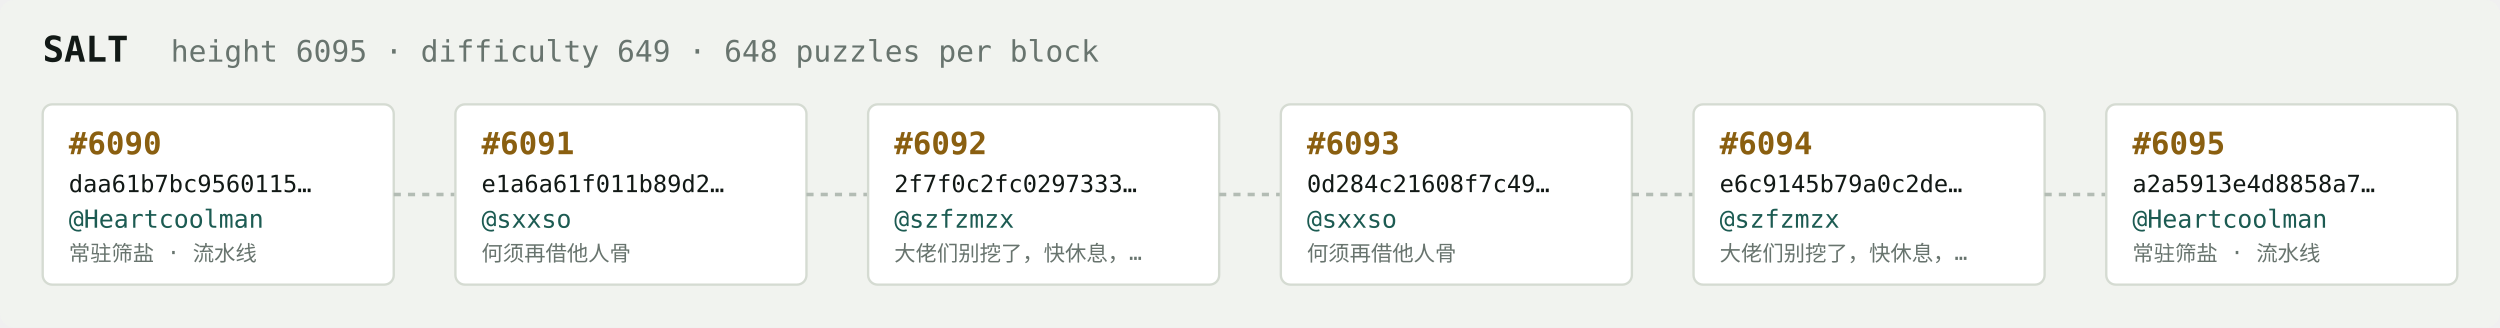
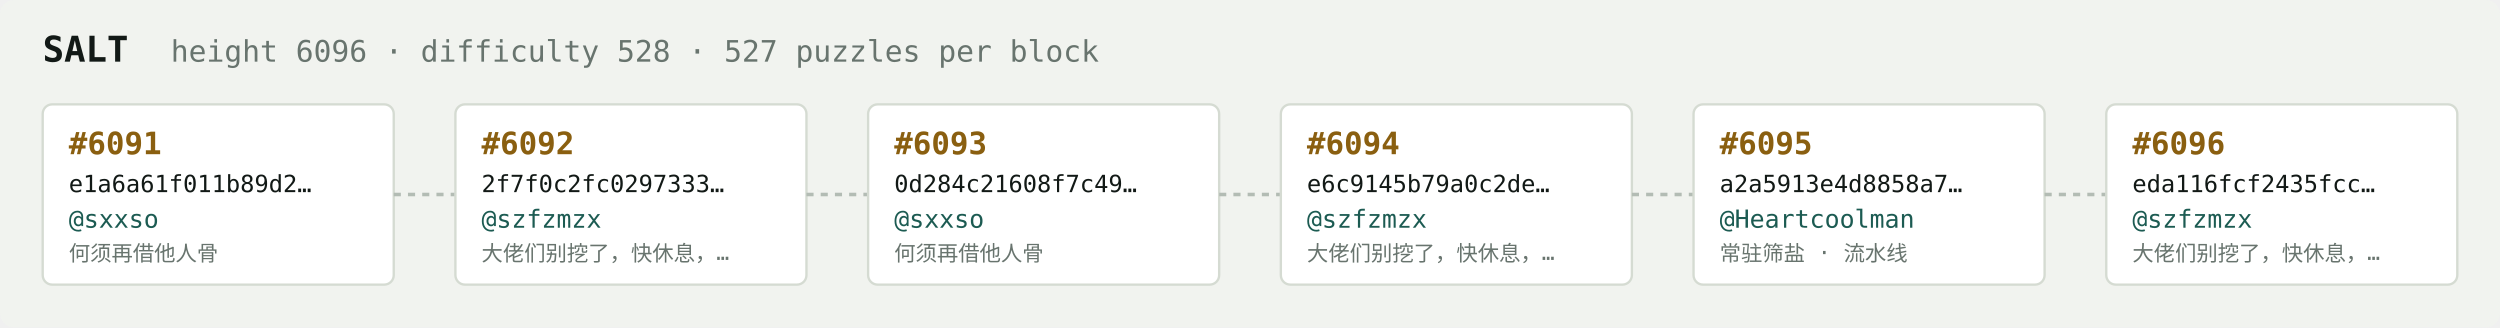
<svg xmlns="http://www.w3.org/2000/svg" width="1054" height="138" viewBox="0 0 1054 138" font-family="ui-monospace,SFMono-Regular,Menlo,monospace">
  <rect fill="#f1f3ef" width="1054" height="138" rx="6" />
  <text x="18" y="26" fill="#121916" font-size="15" font-weight="700">SALT</text>
-   <text x="72" y="26" fill="#68746e" font-size="12.5">height 6095 · difficulty 649 · 648 puzzles per block</text>
+   <text x="72" y="26" fill="#68746e" font-size="12.5">height 6096 · difficulty 528 · 527 puzzles per block</text>
  <rect x="18" y="44" width="148" height="76" rx="4" fill="#ffffff" stroke="#d5dbd2" stroke-width="1" />
-   <text x="29" y="65" fill="#8a5f10" font-size="13" font-weight="700">#6090</text>
-   <text x="29" y="81" fill="#121916" font-size="10">daa61b7bc9560115…</text>
-   <text x="29" y="96" fill="#1c5b52" font-size="10.5">@Heartcoolman</text>
-   <text x="29" y="110" fill="#68746e" font-size="9">常驻筛盐 · 流水线</text>
+   <text x="29" y="65" fill="#8a5f10" font-size="13" font-weight="700">#6091</text>
+   <text x="29" y="81" fill="#121916" font-size="10">e1a6a61f011b89d2…</text>
+   <text x="29" y="96" fill="#1c5b52" font-size="10.5">@sxxso</text>
+   <text x="29" y="110" fill="#68746e" font-size="9">何须再借他人骨</text>
  <line x1="166" y1="82.0" x2="192" y2="82.0" stroke="#b3bcb4" stroke-width="1.5" stroke-dasharray="3 3" />
  <rect x="192" y="44" width="148" height="76" rx="4" fill="#ffffff" stroke="#d5dbd2" stroke-width="1" />
-   <text x="203" y="65" fill="#8a5f10" font-size="13" font-weight="700">#6091</text>
-   <text x="203" y="81" fill="#121916" font-size="10">e1a6a61f011b89d2…</text>
-   <text x="203" y="96" fill="#1c5b52" font-size="10.5">@sxxso</text>
-   <text x="203" y="110" fill="#68746e" font-size="9">何须再借他人骨</text>
+   <text x="203" y="65" fill="#8a5f10" font-size="13" font-weight="700">#6092</text>
+   <text x="203" y="81" fill="#121916" font-size="10">2f7f0c2fc0297333…</text>
+   <text x="203" y="96" fill="#1c5b52" font-size="10.5">@szfzmzx</text>
+   <text x="203" y="110" fill="#68746e" font-size="9">大佬们别挖了，快休息，…</text>
  <line x1="340" y1="82.0" x2="366" y2="82.0" stroke="#b3bcb4" stroke-width="1.5" stroke-dasharray="3 3" />
  <rect x="366" y="44" width="148" height="76" rx="4" fill="#ffffff" stroke="#d5dbd2" stroke-width="1" />
-   <text x="377" y="65" fill="#8a5f10" font-size="13" font-weight="700">#6092</text>
-   <text x="377" y="81" fill="#121916" font-size="10">2f7f0c2fc0297333…</text>
-   <text x="377" y="96" fill="#1c5b52" font-size="10.5">@szfzmzx</text>
-   <text x="377" y="110" fill="#68746e" font-size="9">大佬们别挖了，快休息，…</text>
+   <text x="377" y="65" fill="#8a5f10" font-size="13" font-weight="700">#6093</text>
+   <text x="377" y="81" fill="#121916" font-size="10">0d284c21608f7c49…</text>
+   <text x="377" y="96" fill="#1c5b52" font-size="10.5">@sxxso</text>
+   <text x="377" y="110" fill="#68746e" font-size="9">何须再借他人骨</text>
  <line x1="514" y1="82.0" x2="540" y2="82.0" stroke="#b3bcb4" stroke-width="1.5" stroke-dasharray="3 3" />
  <rect x="540" y="44" width="148" height="76" rx="4" fill="#ffffff" stroke="#d5dbd2" stroke-width="1" />
-   <text x="551" y="65" fill="#8a5f10" font-size="13" font-weight="700">#6093</text>
-   <text x="551" y="81" fill="#121916" font-size="10">0d284c21608f7c49…</text>
-   <text x="551" y="96" fill="#1c5b52" font-size="10.5">@sxxso</text>
-   <text x="551" y="110" fill="#68746e" font-size="9">何须再借他人骨</text>
+   <text x="551" y="65" fill="#8a5f10" font-size="13" font-weight="700">#6094</text>
+   <text x="551" y="81" fill="#121916" font-size="10">e6c9145b79a0c2de…</text>
+   <text x="551" y="96" fill="#1c5b52" font-size="10.5">@szfzmzx</text>
+   <text x="551" y="110" fill="#68746e" font-size="9">大佬们别挖了，快休息，…</text>
  <line x1="688" y1="82.0" x2="714" y2="82.0" stroke="#b3bcb4" stroke-width="1.5" stroke-dasharray="3 3" />
  <rect x="714" y="44" width="148" height="76" rx="4" fill="#ffffff" stroke="#d5dbd2" stroke-width="1" />
-   <text x="725" y="65" fill="#8a5f10" font-size="13" font-weight="700">#6094</text>
-   <text x="725" y="81" fill="#121916" font-size="10">e6c9145b79a0c2de…</text>
-   <text x="725" y="96" fill="#1c5b52" font-size="10.5">@szfzmzx</text>
-   <text x="725" y="110" fill="#68746e" font-size="9">大佬们别挖了，快休息，…</text>
+   <text x="725" y="65" fill="#8a5f10" font-size="13" font-weight="700">#6095</text>
+   <text x="725" y="81" fill="#121916" font-size="10">a2a5913e4d8858a7…</text>
+   <text x="725" y="96" fill="#1c5b52" font-size="10.5">@Heartcoolman</text>
+   <text x="725" y="110" fill="#68746e" font-size="9">常驻筛盐 · 流水线</text>
  <line x1="862" y1="82.0" x2="888" y2="82.0" stroke="#b3bcb4" stroke-width="1.5" stroke-dasharray="3 3" />
  <rect x="888" y="44" width="148" height="76" rx="4" fill="#ffffff" stroke="#d5dbd2" stroke-width="1" />
-   <text x="899" y="65" fill="#8a5f10" font-size="13" font-weight="700">#6095</text>
-   <text x="899" y="81" fill="#121916" font-size="10">a2a5913e4d8858a7…</text>
-   <text x="899" y="96" fill="#1c5b52" font-size="10.5">@Heartcoolman</text>
-   <text x="899" y="110" fill="#68746e" font-size="9">常驻筛盐 · 流水线</text>
+   <text x="899" y="65" fill="#8a5f10" font-size="13" font-weight="700">#6096</text>
+   <text x="899" y="81" fill="#121916" font-size="10">eda116fcf2435fcc…</text>
+   <text x="899" y="96" fill="#1c5b52" font-size="10.5">@szfzmzx</text>
+   <text x="899" y="110" fill="#68746e" font-size="9">大佬们别挖了，快休息，…</text>
</svg>
